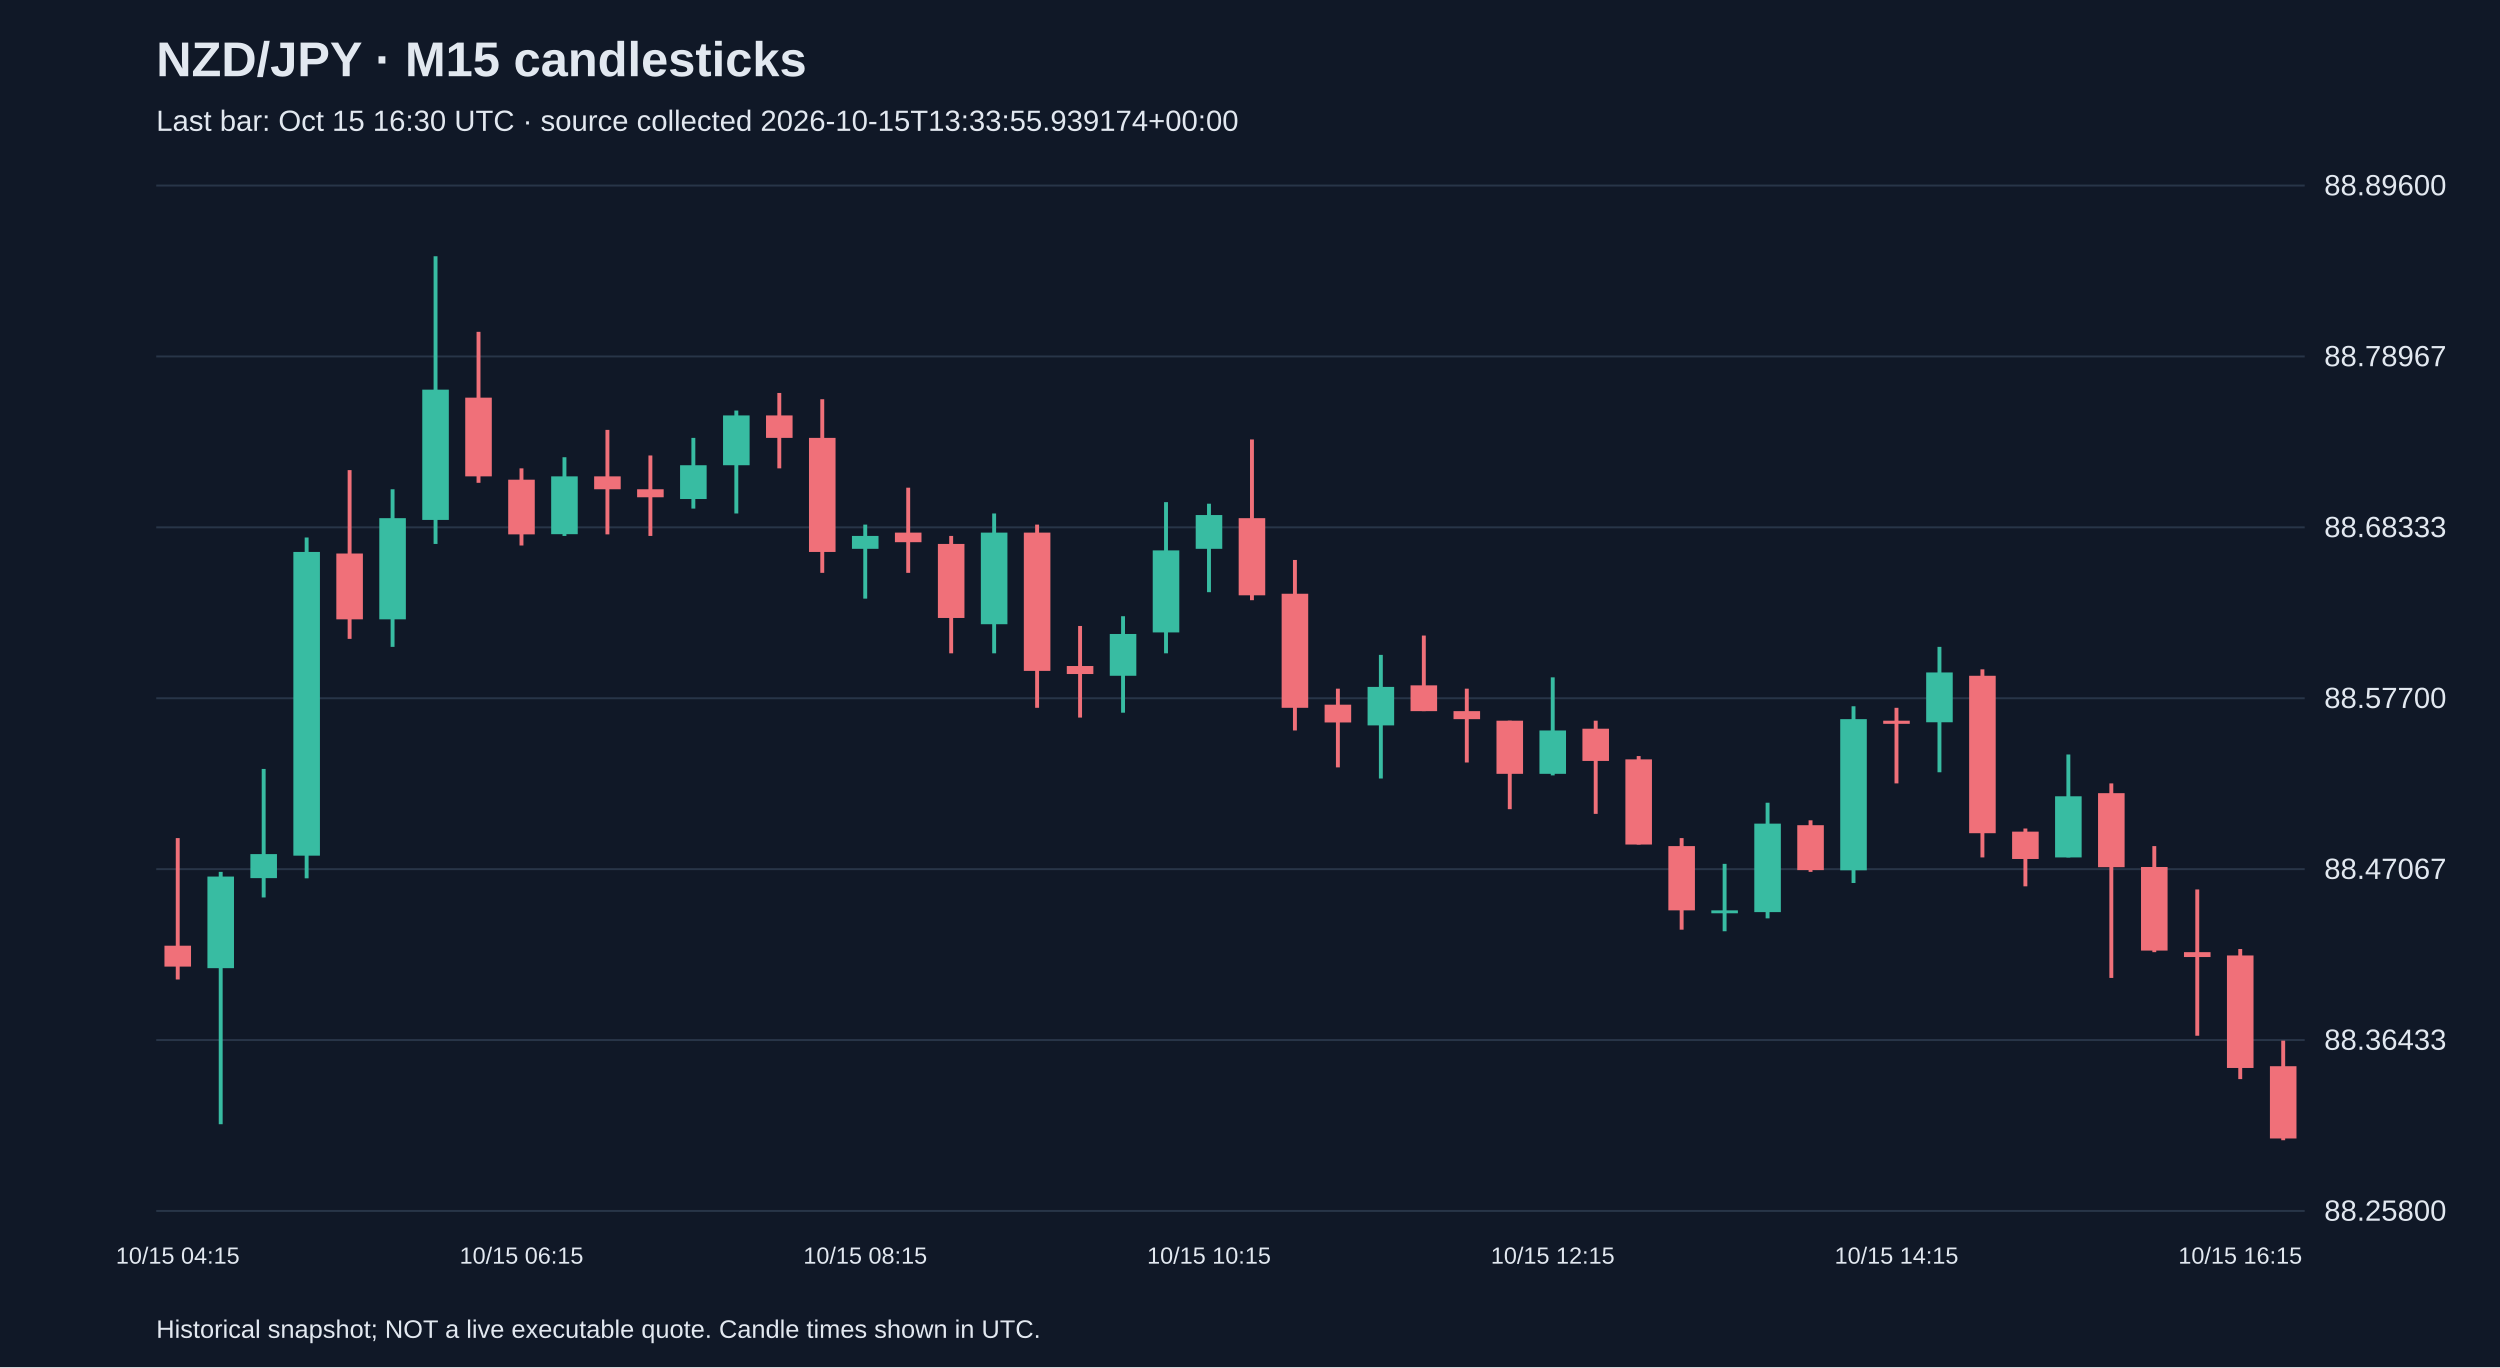
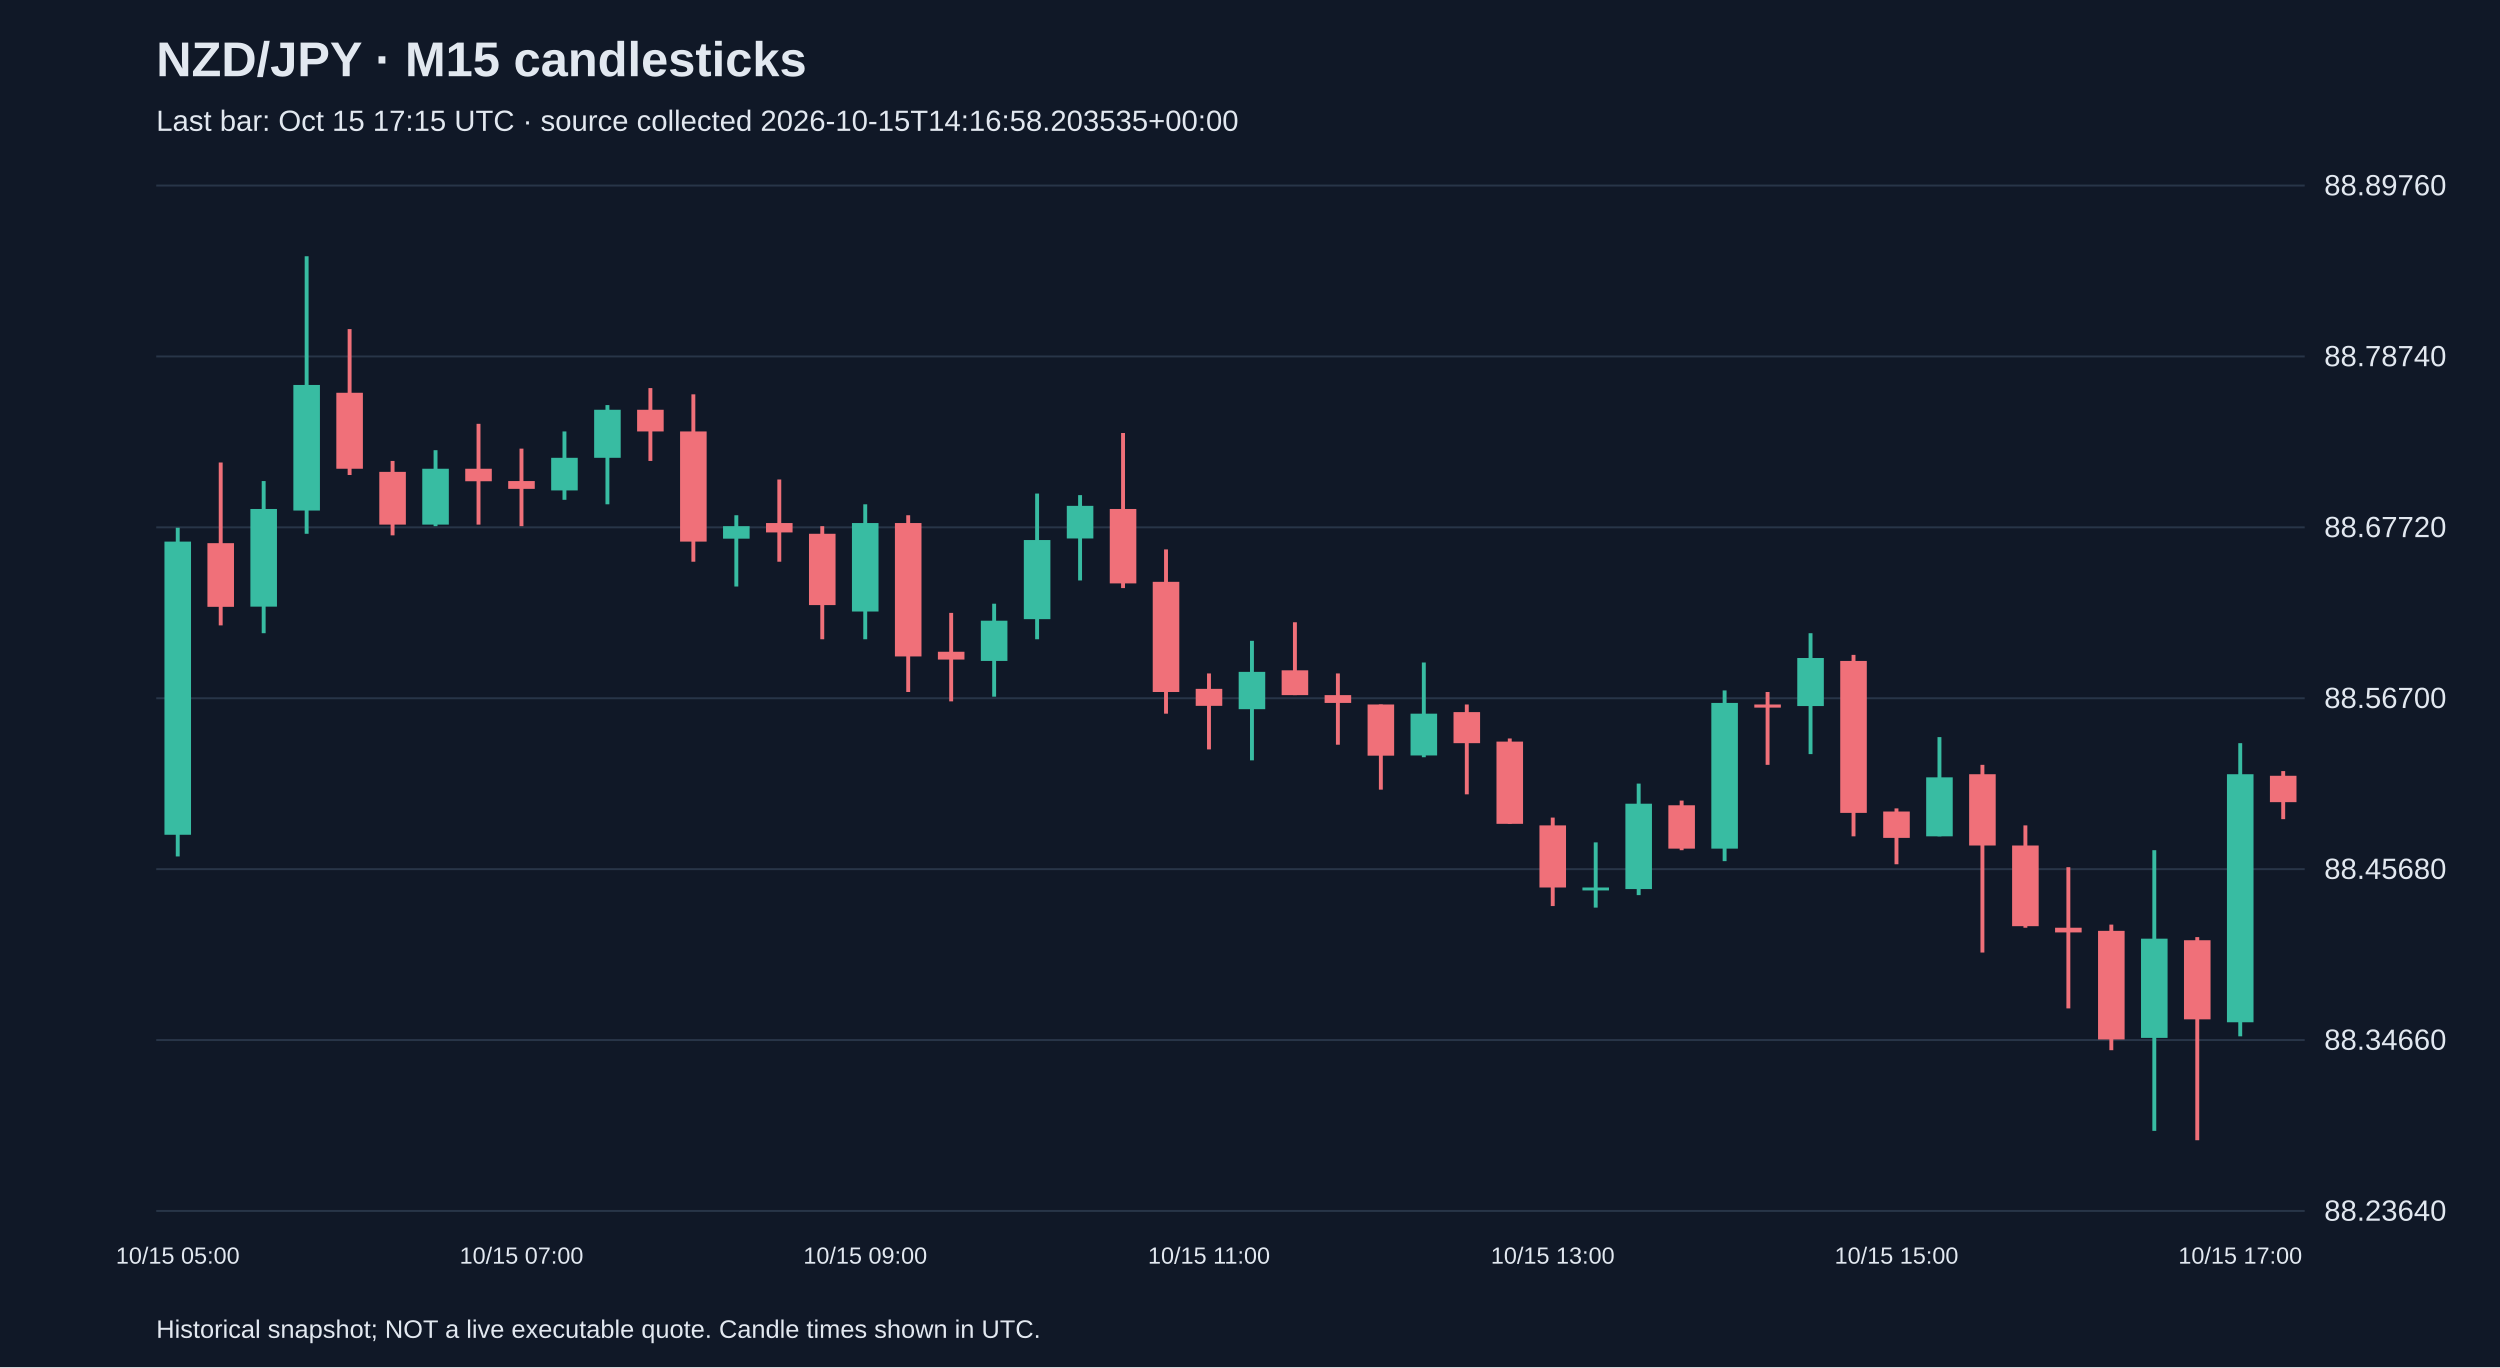
<svg xmlns="http://www.w3.org/2000/svg" viewBox="0 0 1280 700">
  <rect width="100%" height="100%" fill="#101827" />
  <style>text{font-family:Arial,sans-serif;fill:#e2e8f0}</style>
  <text x="80" y="39" font-size="25" font-weight="bold">NZD/JPY · M15 candlesticks</text>
-   <text x="80" y="67" font-size="15" fill="#a6b1c5">Last bar: Oct 15 16:30 UTC · source collected 2026-10-15T13:33:55.939174+00:00</text>
+   <text x="80" y="67" font-size="15" fill="#a6b1c5">Last bar: Oct 15 17:15 UTC · source collected 2026-10-15T14:16:58.203535+00:00</text>
  <line x1="80" y1="620.0" x2="1180" y2="620.0" stroke="#283548" />
-   <text x="1190" y="625.0" font-size="15">88.25800</text>
+   <text x="1190" y="625.0" font-size="15">88.23640</text>
  <line x1="80" y1="532.5" x2="1180" y2="532.5" stroke="#283548" />
-   <text x="1190" y="537.5" font-size="15">88.36433</text>
+   <text x="1190" y="537.5" font-size="15">88.34660</text>
  <line x1="80" y1="445.0" x2="1180" y2="445.0" stroke="#283548" />
-   <text x="1190" y="450.0" font-size="15">88.47067</text>
+   <text x="1190" y="450.0" font-size="15">88.45680</text>
  <line x1="80" y1="357.5" x2="1180" y2="357.5" stroke="#283548" />
-   <text x="1190" y="362.5" font-size="15">88.57700</text>
+   <text x="1190" y="362.5" font-size="15">88.56700</text>
  <line x1="80" y1="270.0" x2="1180" y2="270.0" stroke="#283548" />
-   <text x="1190" y="275.0" font-size="15">88.68333</text>
+   <text x="1190" y="275.0" font-size="15">88.67720</text>
  <line x1="80" y1="182.5" x2="1180" y2="182.5" stroke="#283548" />
-   <text x="1190" y="187.5" font-size="15">88.78967</text>
+   <text x="1190" y="187.5" font-size="15">88.78740</text>
  <line x1="80" y1="95.0" x2="1180" y2="95.0" stroke="#283548" />
-   <text x="1190" y="100.0" font-size="15">88.89600</text>
-   <line x1="91.0" y1="429.1" x2="91.0" y2="501.5" stroke="#f07079" stroke-width="2" />
-   <rect x="84.2" y="484.2" width="13.6" height="10.7" fill="#f07079" />
-   <text x="91.0" y="647" text-anchor="middle" font-size="12">10/15 04:15</text>
-   <line x1="113.0" y1="446.4" x2="113.0" y2="575.6" stroke="#38bca2" stroke-width="2" />
-   <rect x="106.2" y="448.8" width="13.6" height="46.9" fill="#38bca2" />
-   <line x1="135.0" y1="393.7" x2="135.0" y2="459.5" stroke="#38bca2" stroke-width="2" />
-   <rect x="128.2" y="437.3" width="13.6" height="12.3" fill="#38bca2" />
-   <line x1="157.0" y1="275.2" x2="157.0" y2="449.7" stroke="#38bca2" stroke-width="2" />
-   <rect x="150.2" y="282.6" width="13.6" height="155.5" fill="#38bca2" />
-   <line x1="179.0" y1="240.7" x2="179.0" y2="327.1" stroke="#f07079" stroke-width="2" />
-   <rect x="172.2" y="283.4" width="13.6" height="33.7" fill="#f07079" />
-   <line x1="201.0" y1="250.5" x2="201.0" y2="331.2" stroke="#38bca2" stroke-width="2" />
-   <rect x="194.2" y="265.3" width="13.6" height="51.8" fill="#38bca2" />
-   <line x1="223.0" y1="131.2" x2="223.0" y2="278.5" stroke="#38bca2" stroke-width="2" />
-   <rect x="216.2" y="199.5" width="13.6" height="66.7" fill="#38bca2" />
-   <line x1="245.0" y1="169.9" x2="245.0" y2="247.2" stroke="#f07079" stroke-width="2" />
-   <rect x="238.2" y="203.6" width="13.6" height="40.3" fill="#f07079" />
-   <line x1="267.0" y1="239.8" x2="267.0" y2="279.3" stroke="#f07079" stroke-width="2" />
-   <rect x="260.2" y="245.6" width="13.6" height="28.0" fill="#f07079" />
-   <text x="267.0" y="647" text-anchor="middle" font-size="12">10/15 06:15</text>
-   <line x1="289.0" y1="234.1" x2="289.0" y2="274.4" stroke="#38bca2" stroke-width="2" />
-   <rect x="282.2" y="243.9" width="13.6" height="29.6" fill="#38bca2" />
-   <line x1="311.0" y1="220.1" x2="311.0" y2="273.6" stroke="#f07079" stroke-width="2" />
-   <rect x="304.2" y="243.9" width="13.6" height="6.6" fill="#f07079" />
-   <line x1="333.0" y1="233.2" x2="333.0" y2="274.4" stroke="#f07079" stroke-width="2" />
-   <rect x="326.2" y="250.5" width="13.6" height="4.1" fill="#f07079" />
-   <line x1="355.0" y1="224.2" x2="355.0" y2="260.4" stroke="#38bca2" stroke-width="2" />
-   <rect x="348.2" y="238.2" width="13.6" height="17.3" fill="#38bca2" />
-   <line x1="377.0" y1="210.2" x2="377.0" y2="262.9" stroke="#38bca2" stroke-width="2" />
-   <rect x="370.2" y="212.7" width="13.6" height="25.5" fill="#38bca2" />
-   <line x1="399.0" y1="201.2" x2="399.0" y2="239.8" stroke="#f07079" stroke-width="2" />
-   <rect x="392.2" y="212.7" width="13.6" height="11.5" fill="#f07079" />
-   <line x1="421.0" y1="204.4" x2="421.0" y2="293.3" stroke="#f07079" stroke-width="2" />
-   <rect x="414.2" y="224.2" width="13.6" height="58.4" fill="#f07079" />
-   <line x1="443.0" y1="268.6" x2="443.0" y2="306.5" stroke="#38bca2" stroke-width="2" />
-   <rect x="436.2" y="274.4" width="13.6" height="6.6" fill="#38bca2" />
-   <text x="443.0" y="647" text-anchor="middle" font-size="12">10/15 08:15</text>
-   <line x1="465.0" y1="249.7" x2="465.0" y2="293.3" stroke="#f07079" stroke-width="2" />
-   <rect x="458.2" y="272.7" width="13.6" height="4.9" fill="#f07079" />
-   <line x1="487.0" y1="274.4" x2="487.0" y2="334.5" stroke="#f07079" stroke-width="2" />
-   <rect x="480.2" y="278.5" width="13.6" height="37.9" fill="#f07079" />
-   <line x1="509.0" y1="262.9" x2="509.0" y2="334.5" stroke="#38bca2" stroke-width="2" />
-   <rect x="502.2" y="272.7" width="13.6" height="46.9" fill="#38bca2" />
-   <line x1="531.0" y1="268.6" x2="531.0" y2="362.4" stroke="#f07079" stroke-width="2" />
-   <rect x="524.2" y="272.7" width="13.6" height="70.8" fill="#f07079" />
-   <line x1="553.0" y1="320.5" x2="553.0" y2="367.4" stroke="#f07079" stroke-width="2" />
-   <rect x="546.2" y="341.0" width="13.6" height="4.1" fill="#f07079" />
-   <line x1="575.0" y1="315.5" x2="575.0" y2="364.9" stroke="#38bca2" stroke-width="2" />
-   <rect x="568.2" y="324.6" width="13.6" height="21.4" fill="#38bca2" />
-   <line x1="597.0" y1="257.1" x2="597.0" y2="334.5" stroke="#38bca2" stroke-width="2" />
-   <rect x="590.2" y="281.8" width="13.6" height="42.0" fill="#38bca2" />
-   <line x1="619.0" y1="257.9" x2="619.0" y2="303.2" stroke="#38bca2" stroke-width="2" />
-   <rect x="612.2" y="263.7" width="13.6" height="17.3" fill="#38bca2" />
-   <text x="619.0" y="647" text-anchor="middle" font-size="12">10/15 10:15</text>
-   <line x1="641.0" y1="225.0" x2="641.0" y2="307.3" stroke="#f07079" stroke-width="2" />
-   <rect x="634.2" y="265.3" width="13.6" height="39.5" fill="#f07079" />
-   <line x1="663.0" y1="286.7" x2="663.0" y2="374.0" stroke="#f07079" stroke-width="2" />
-   <rect x="656.2" y="304.0" width="13.6" height="58.4" fill="#f07079" />
-   <line x1="685.0" y1="352.6" x2="685.0" y2="392.9" stroke="#f07079" stroke-width="2" />
-   <rect x="678.2" y="360.8" width="13.6" height="9.1" fill="#f07079" />
-   <line x1="707.0" y1="335.3" x2="707.0" y2="398.6" stroke="#38bca2" stroke-width="2" />
-   <rect x="700.2" y="351.7" width="13.6" height="19.7" fill="#38bca2" />
-   <line x1="729.0" y1="325.4" x2="729.0" y2="364.1" stroke="#f07079" stroke-width="2" />
-   <rect x="722.2" y="350.9" width="13.6" height="13.2" fill="#f07079" />
-   <line x1="751.0" y1="352.6" x2="751.0" y2="390.4" stroke="#f07079" stroke-width="2" />
-   <rect x="744.2" y="364.1" width="13.6" height="4.1" fill="#f07079" />
-   <line x1="773.0" y1="369.0" x2="773.0" y2="414.3" stroke="#f07079" stroke-width="2" />
-   <rect x="766.2" y="369.0" width="13.6" height="27.2" fill="#f07079" />
-   <line x1="795.0" y1="346.8" x2="795.0" y2="397.0" stroke="#38bca2" stroke-width="2" />
-   <rect x="788.2" y="374.0" width="13.6" height="22.2" fill="#38bca2" />
-   <text x="795.0" y="647" text-anchor="middle" font-size="12">10/15 12:15</text>
-   <line x1="817.0" y1="369.0" x2="817.0" y2="416.7" stroke="#f07079" stroke-width="2" />
-   <rect x="810.2" y="373.1" width="13.6" height="16.5" fill="#f07079" />
-   <line x1="839.0" y1="387.1" x2="839.0" y2="432.4" stroke="#f07079" stroke-width="2" />
-   <rect x="832.2" y="388.8" width="13.6" height="43.6" fill="#f07079" />
-   <line x1="861.0" y1="429.1" x2="861.0" y2="476.0" stroke="#f07079" stroke-width="2" />
-   <rect x="854.2" y="433.2" width="13.6" height="32.9" fill="#f07079" />
-   <line x1="883.0" y1="442.3" x2="883.0" y2="476.8" stroke="#38bca2" stroke-width="2" />
-   <rect x="876.2" y="466.1" width="13.6" height="1.5" fill="#38bca2" />
-   <line x1="905.0" y1="411.0" x2="905.0" y2="470.2" stroke="#38bca2" stroke-width="2" />
-   <rect x="898.2" y="421.7" width="13.6" height="45.3" fill="#38bca2" />
-   <line x1="927.0" y1="420.0" x2="927.0" y2="446.4" stroke="#f07079" stroke-width="2" />
-   <rect x="920.2" y="422.5" width="13.6" height="23.0" fill="#f07079" />
-   <line x1="949.0" y1="361.6" x2="949.0" y2="452.1" stroke="#38bca2" stroke-width="2" />
-   <rect x="942.2" y="368.2" width="13.6" height="77.4" fill="#38bca2" />
-   <line x1="971.0" y1="362.4" x2="971.0" y2="401.1" stroke="#f07079" stroke-width="2" />
-   <rect x="964.2" y="369.0" width="13.6" height="1.6" fill="#f07079" />
-   <text x="971.0" y="647" text-anchor="middle" font-size="12">10/15 14:15</text>
-   <line x1="993.0" y1="331.2" x2="993.0" y2="395.4" stroke="#38bca2" stroke-width="2" />
-   <rect x="986.2" y="344.3" width="13.6" height="25.5" fill="#38bca2" />
-   <line x1="1015.0" y1="342.7" x2="1015.0" y2="439.0" stroke="#f07079" stroke-width="2" />
-   <rect x="1008.2" y="346.0" width="13.6" height="80.6" fill="#f07079" />
-   <line x1="1037.0" y1="424.2" x2="1037.0" y2="453.8" stroke="#f07079" stroke-width="2" />
-   <rect x="1030.2" y="425.8" width="13.6" height="14.0" fill="#f07079" />
-   <line x1="1059.0" y1="386.3" x2="1059.0" y2="439.0" stroke="#38bca2" stroke-width="2" />
-   <rect x="1052.2" y="407.7" width="13.6" height="31.3" fill="#38bca2" />
-   <line x1="1081.0" y1="401.1" x2="1081.0" y2="500.7" stroke="#f07079" stroke-width="2" />
-   <rect x="1074.2" y="406.1" width="13.6" height="37.9" fill="#f07079" />
-   <line x1="1103.0" y1="433.2" x2="1103.0" y2="487.5" stroke="#f07079" stroke-width="2" />
-   <rect x="1096.2" y="443.9" width="13.6" height="42.8" fill="#f07079" />
-   <line x1="1125.0" y1="455.4" x2="1125.0" y2="530.3" stroke="#f07079" stroke-width="2" />
-   <rect x="1118.2" y="487.5" width="13.6" height="2.5" fill="#f07079" />
-   <line x1="1147.0" y1="485.9" x2="1147.0" y2="552.5" stroke="#f07079" stroke-width="2" />
-   <rect x="1140.2" y="489.2" width="13.6" height="57.6" fill="#f07079" />
-   <text x="1147.0" y="647" text-anchor="middle" font-size="12">10/15 16:15</text>
-   <line x1="1169.0" y1="532.8" x2="1169.0" y2="583.8" stroke="#f07079" stroke-width="2" />
-   <rect x="1162.2" y="545.9" width="13.6" height="37.0" fill="#f07079" />
+   <text x="1190" y="100.0" font-size="15">88.89760</text>
+   <line x1="91.0" y1="270.2" x2="91.0" y2="438.5" stroke="#38bca2" stroke-width="2" />
+   <rect x="84.2" y="277.3" width="13.6" height="150.1" fill="#38bca2" />
+   <text x="91.0" y="647" text-anchor="middle" font-size="12">10/15 05:00</text>
+   <line x1="113.0" y1="236.8" x2="113.0" y2="320.2" stroke="#f07079" stroke-width="2" />
+   <rect x="106.2" y="278.1" width="13.6" height="32.6" fill="#f07079" />
+   <line x1="135.0" y1="246.3" x2="135.0" y2="324.2" stroke="#38bca2" stroke-width="2" />
+   <rect x="128.2" y="260.6" width="13.6" height="50.0" fill="#38bca2" />
+   <line x1="157.0" y1="131.2" x2="157.0" y2="273.3" stroke="#38bca2" stroke-width="2" />
+   <rect x="150.2" y="197.1" width="13.6" height="64.3" fill="#38bca2" />
+   <line x1="179.0" y1="168.5" x2="179.0" y2="243.2" stroke="#f07079" stroke-width="2" />
+   <rect x="172.2" y="201.1" width="13.6" height="38.9" fill="#f07079" />
+   <line x1="201.0" y1="236.0" x2="201.0" y2="274.1" stroke="#f07079" stroke-width="2" />
+   <rect x="194.2" y="241.6" width="13.6" height="27.0" fill="#f07079" />
+   <line x1="223.0" y1="230.5" x2="223.0" y2="269.4" stroke="#38bca2" stroke-width="2" />
+   <rect x="216.2" y="240.0" width="13.6" height="28.6" fill="#38bca2" />
+   <line x1="245.0" y1="217.0" x2="245.0" y2="268.6" stroke="#f07079" stroke-width="2" />
+   <rect x="238.2" y="240.0" width="13.6" height="6.4" fill="#f07079" />
+   <line x1="267.0" y1="229.7" x2="267.0" y2="269.4" stroke="#f07079" stroke-width="2" />
+   <rect x="260.2" y="246.3" width="13.6" height="4.0" fill="#f07079" />
+   <text x="267.0" y="647" text-anchor="middle" font-size="12">10/15 07:00</text>
+   <line x1="289.0" y1="220.9" x2="289.0" y2="255.9" stroke="#38bca2" stroke-width="2" />
+   <rect x="282.2" y="234.4" width="13.6" height="16.7" fill="#38bca2" />
+   <line x1="311.0" y1="207.4" x2="311.0" y2="258.2" stroke="#38bca2" stroke-width="2" />
+   <rect x="304.2" y="209.8" width="13.6" height="24.6" fill="#38bca2" />
+   <line x1="333.0" y1="198.7" x2="333.0" y2="236.0" stroke="#f07079" stroke-width="2" />
+   <rect x="326.2" y="209.8" width="13.6" height="11.1" fill="#f07079" />
+   <line x1="355.0" y1="201.9" x2="355.0" y2="287.6" stroke="#f07079" stroke-width="2" />
+   <rect x="348.2" y="220.9" width="13.6" height="56.4" fill="#f07079" />
+   <line x1="377.0" y1="263.8" x2="377.0" y2="300.3" stroke="#38bca2" stroke-width="2" />
+   <rect x="370.2" y="269.4" width="13.6" height="6.4" fill="#38bca2" />
+   <line x1="399.0" y1="245.5" x2="399.0" y2="287.6" stroke="#f07079" stroke-width="2" />
+   <rect x="392.2" y="267.8" width="13.6" height="4.8" fill="#f07079" />
+   <line x1="421.0" y1="269.4" x2="421.0" y2="327.3" stroke="#f07079" stroke-width="2" />
+   <rect x="414.2" y="273.3" width="13.6" height="36.5" fill="#f07079" />
+   <line x1="443.0" y1="258.2" x2="443.0" y2="327.3" stroke="#38bca2" stroke-width="2" />
+   <rect x="436.2" y="267.8" width="13.6" height="45.3" fill="#38bca2" />
+   <text x="443.0" y="647" text-anchor="middle" font-size="12">10/15 09:00</text>
+   <line x1="465.0" y1="263.8" x2="465.0" y2="354.3" stroke="#f07079" stroke-width="2" />
+   <rect x="458.2" y="267.8" width="13.6" height="68.3" fill="#f07079" />
+   <line x1="487.0" y1="313.8" x2="487.0" y2="359.1" stroke="#f07079" stroke-width="2" />
+   <rect x="480.2" y="333.7" width="13.6" height="4.0" fill="#f07079" />
+   <line x1="509.0" y1="309.1" x2="509.0" y2="356.7" stroke="#38bca2" stroke-width="2" />
+   <rect x="502.2" y="317.8" width="13.6" height="20.6" fill="#38bca2" />
+   <line x1="531.0" y1="252.7" x2="531.0" y2="327.3" stroke="#38bca2" stroke-width="2" />
+   <rect x="524.2" y="276.5" width="13.6" height="40.5" fill="#38bca2" />
+   <line x1="553.0" y1="253.5" x2="553.0" y2="297.2" stroke="#38bca2" stroke-width="2" />
+   <rect x="546.2" y="259.0" width="13.6" height="16.7" fill="#38bca2" />
+   <line x1="575.0" y1="221.7" x2="575.0" y2="301.1" stroke="#f07079" stroke-width="2" />
+   <rect x="568.2" y="260.6" width="13.6" height="38.1" fill="#f07079" />
+   <line x1="597.0" y1="281.3" x2="597.0" y2="365.4" stroke="#f07079" stroke-width="2" />
+   <rect x="590.2" y="297.9" width="13.6" height="56.4" fill="#f07079" />
+   <line x1="619.0" y1="344.8" x2="619.0" y2="383.7" stroke="#f07079" stroke-width="2" />
+   <rect x="612.2" y="352.7" width="13.6" height="8.7" fill="#f07079" />
+   <text x="619.0" y="647" text-anchor="middle" font-size="12">10/15 11:00</text>
+   <line x1="641.0" y1="328.1" x2="641.0" y2="389.3" stroke="#38bca2" stroke-width="2" />
+   <rect x="634.2" y="344.0" width="13.6" height="19.1" fill="#38bca2" />
+   <line x1="663.0" y1="318.6" x2="663.0" y2="355.9" stroke="#f07079" stroke-width="2" />
+   <rect x="656.2" y="343.2" width="13.6" height="12.7" fill="#f07079" />
+   <line x1="685.0" y1="344.8" x2="685.0" y2="381.3" stroke="#f07079" stroke-width="2" />
+   <rect x="678.2" y="355.9" width="13.6" height="4.0" fill="#f07079" />
+   <line x1="707.0" y1="360.7" x2="707.0" y2="404.3" stroke="#f07079" stroke-width="2" />
+   <rect x="700.2" y="360.7" width="13.6" height="26.2" fill="#f07079" />
+   <line x1="729.0" y1="339.2" x2="729.0" y2="387.7" stroke="#38bca2" stroke-width="2" />
+   <rect x="722.2" y="365.4" width="13.6" height="21.4" fill="#38bca2" />
+   <line x1="751.0" y1="360.7" x2="751.0" y2="406.7" stroke="#f07079" stroke-width="2" />
+   <rect x="744.2" y="364.6" width="13.6" height="15.9" fill="#f07079" />
+   <line x1="773.0" y1="378.1" x2="773.0" y2="421.8" stroke="#f07079" stroke-width="2" />
+   <rect x="766.2" y="379.7" width="13.6" height="42.1" fill="#f07079" />
+   <line x1="795.0" y1="418.6" x2="795.0" y2="463.9" stroke="#f07079" stroke-width="2" />
+   <rect x="788.2" y="422.6" width="13.6" height="31.8" fill="#f07079" />
+   <text x="795.0" y="647" text-anchor="middle" font-size="12">10/15 13:00</text>
+   <line x1="817.0" y1="431.3" x2="817.0" y2="464.7" stroke="#38bca2" stroke-width="2" />
+   <rect x="810.2" y="454.4" width="13.6" height="1.5" fill="#38bca2" />
+   <line x1="839.0" y1="401.2" x2="839.0" y2="458.3" stroke="#38bca2" stroke-width="2" />
+   <rect x="832.2" y="411.5" width="13.6" height="43.7" fill="#38bca2" />
+   <line x1="861.0" y1="409.9" x2="861.0" y2="435.3" stroke="#f07079" stroke-width="2" />
+   <rect x="854.2" y="412.3" width="13.6" height="22.2" fill="#f07079" />
+   <line x1="883.0" y1="353.5" x2="883.0" y2="440.9" stroke="#38bca2" stroke-width="2" />
+   <rect x="876.2" y="359.9" width="13.6" height="74.6" fill="#38bca2" />
+   <line x1="905.0" y1="354.3" x2="905.0" y2="391.6" stroke="#f07079" stroke-width="2" />
+   <rect x="898.2" y="360.7" width="13.6" height="1.6" fill="#f07079" />
+   <line x1="927.0" y1="324.2" x2="927.0" y2="386.1" stroke="#38bca2" stroke-width="2" />
+   <rect x="920.2" y="336.9" width="13.6" height="24.6" fill="#38bca2" />
+   <line x1="949.0" y1="335.3" x2="949.0" y2="428.2" stroke="#f07079" stroke-width="2" />
+   <rect x="942.2" y="338.4" width="13.6" height="77.8" fill="#f07079" />
+   <line x1="971.0" y1="413.9" x2="971.0" y2="442.5" stroke="#f07079" stroke-width="2" />
+   <rect x="964.2" y="415.5" width="13.6" height="13.5" fill="#f07079" />
+   <text x="971.0" y="647" text-anchor="middle" font-size="12">10/15 15:00</text>
+   <line x1="993.0" y1="377.4" x2="993.0" y2="428.2" stroke="#38bca2" stroke-width="2" />
+   <rect x="986.2" y="398.0" width="13.6" height="30.2" fill="#38bca2" />
+   <line x1="1015.0" y1="391.6" x2="1015.0" y2="487.7" stroke="#f07079" stroke-width="2" />
+   <rect x="1008.2" y="396.4" width="13.6" height="36.5" fill="#f07079" />
+   <line x1="1037.0" y1="422.6" x2="1037.0" y2="475.0" stroke="#f07079" stroke-width="2" />
+   <rect x="1030.2" y="432.9" width="13.6" height="41.3" fill="#f07079" />
+   <line x1="1059.0" y1="444.0" x2="1059.0" y2="516.3" stroke="#f07079" stroke-width="2" />
+   <rect x="1052.2" y="475.0" width="13.6" height="2.4" fill="#f07079" />
+   <line x1="1081.0" y1="473.4" x2="1081.0" y2="537.7" stroke="#f07079" stroke-width="2" />
+   <rect x="1074.2" y="476.6" width="13.6" height="55.6" fill="#f07079" />
+   <line x1="1103.0" y1="435.3" x2="1103.0" y2="579.0" stroke="#38bca2" stroke-width="2" />
+   <rect x="1096.2" y="480.6" width="13.6" height="50.8" fill="#38bca2" />
+   <line x1="1125.0" y1="479.8" x2="1125.0" y2="583.8" stroke="#f07079" stroke-width="2" />
+   <rect x="1118.2" y="481.4" width="13.6" height="40.5" fill="#f07079" />
+   <line x1="1147.0" y1="380.5" x2="1147.0" y2="530.6" stroke="#38bca2" stroke-width="2" />
+   <rect x="1140.2" y="396.4" width="13.6" height="127.0" fill="#38bca2" />
+   <text x="1147.0" y="647" text-anchor="middle" font-size="12">10/15 17:00</text>
+   <line x1="1169.0" y1="394.8" x2="1169.0" y2="419.4" stroke="#f07079" stroke-width="2" />
+   <rect x="1162.2" y="397.2" width="13.6" height="13.5" fill="#f07079" />
  <text x="80" y="685" font-size="13">Historical snapshot; NOT a live executable quote. Candle times shown in UTC.</text>
</svg>
